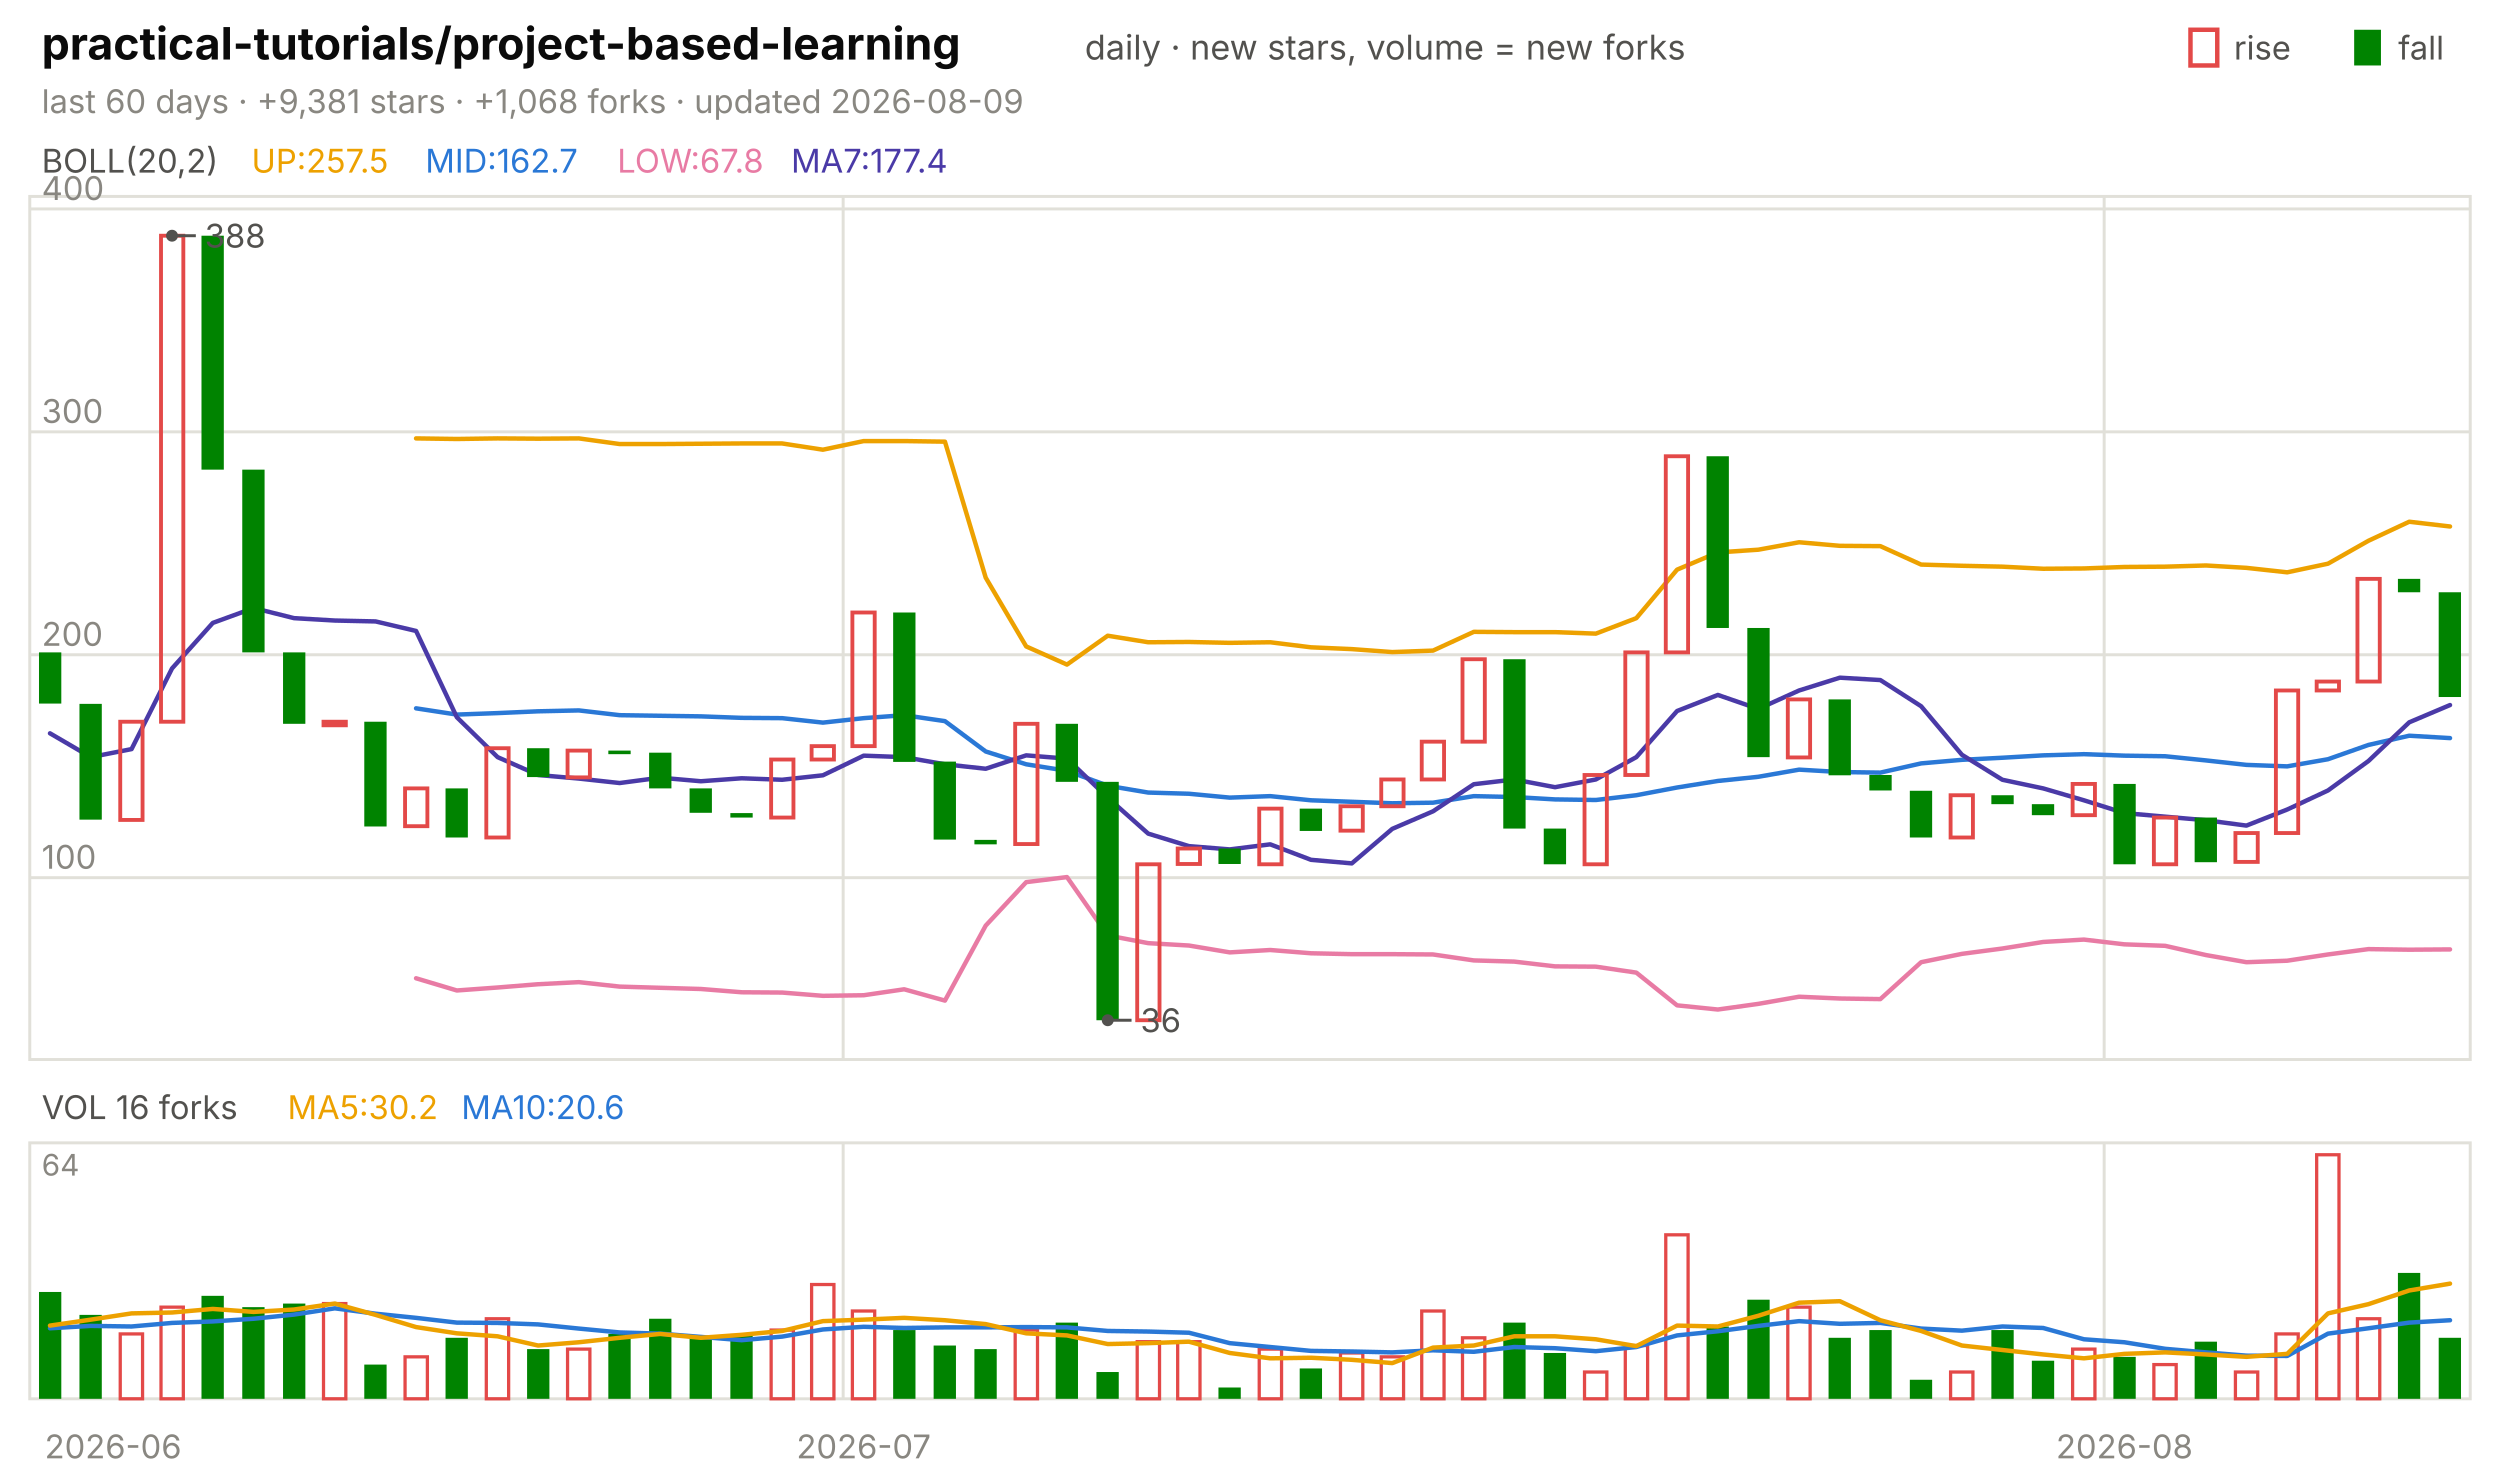
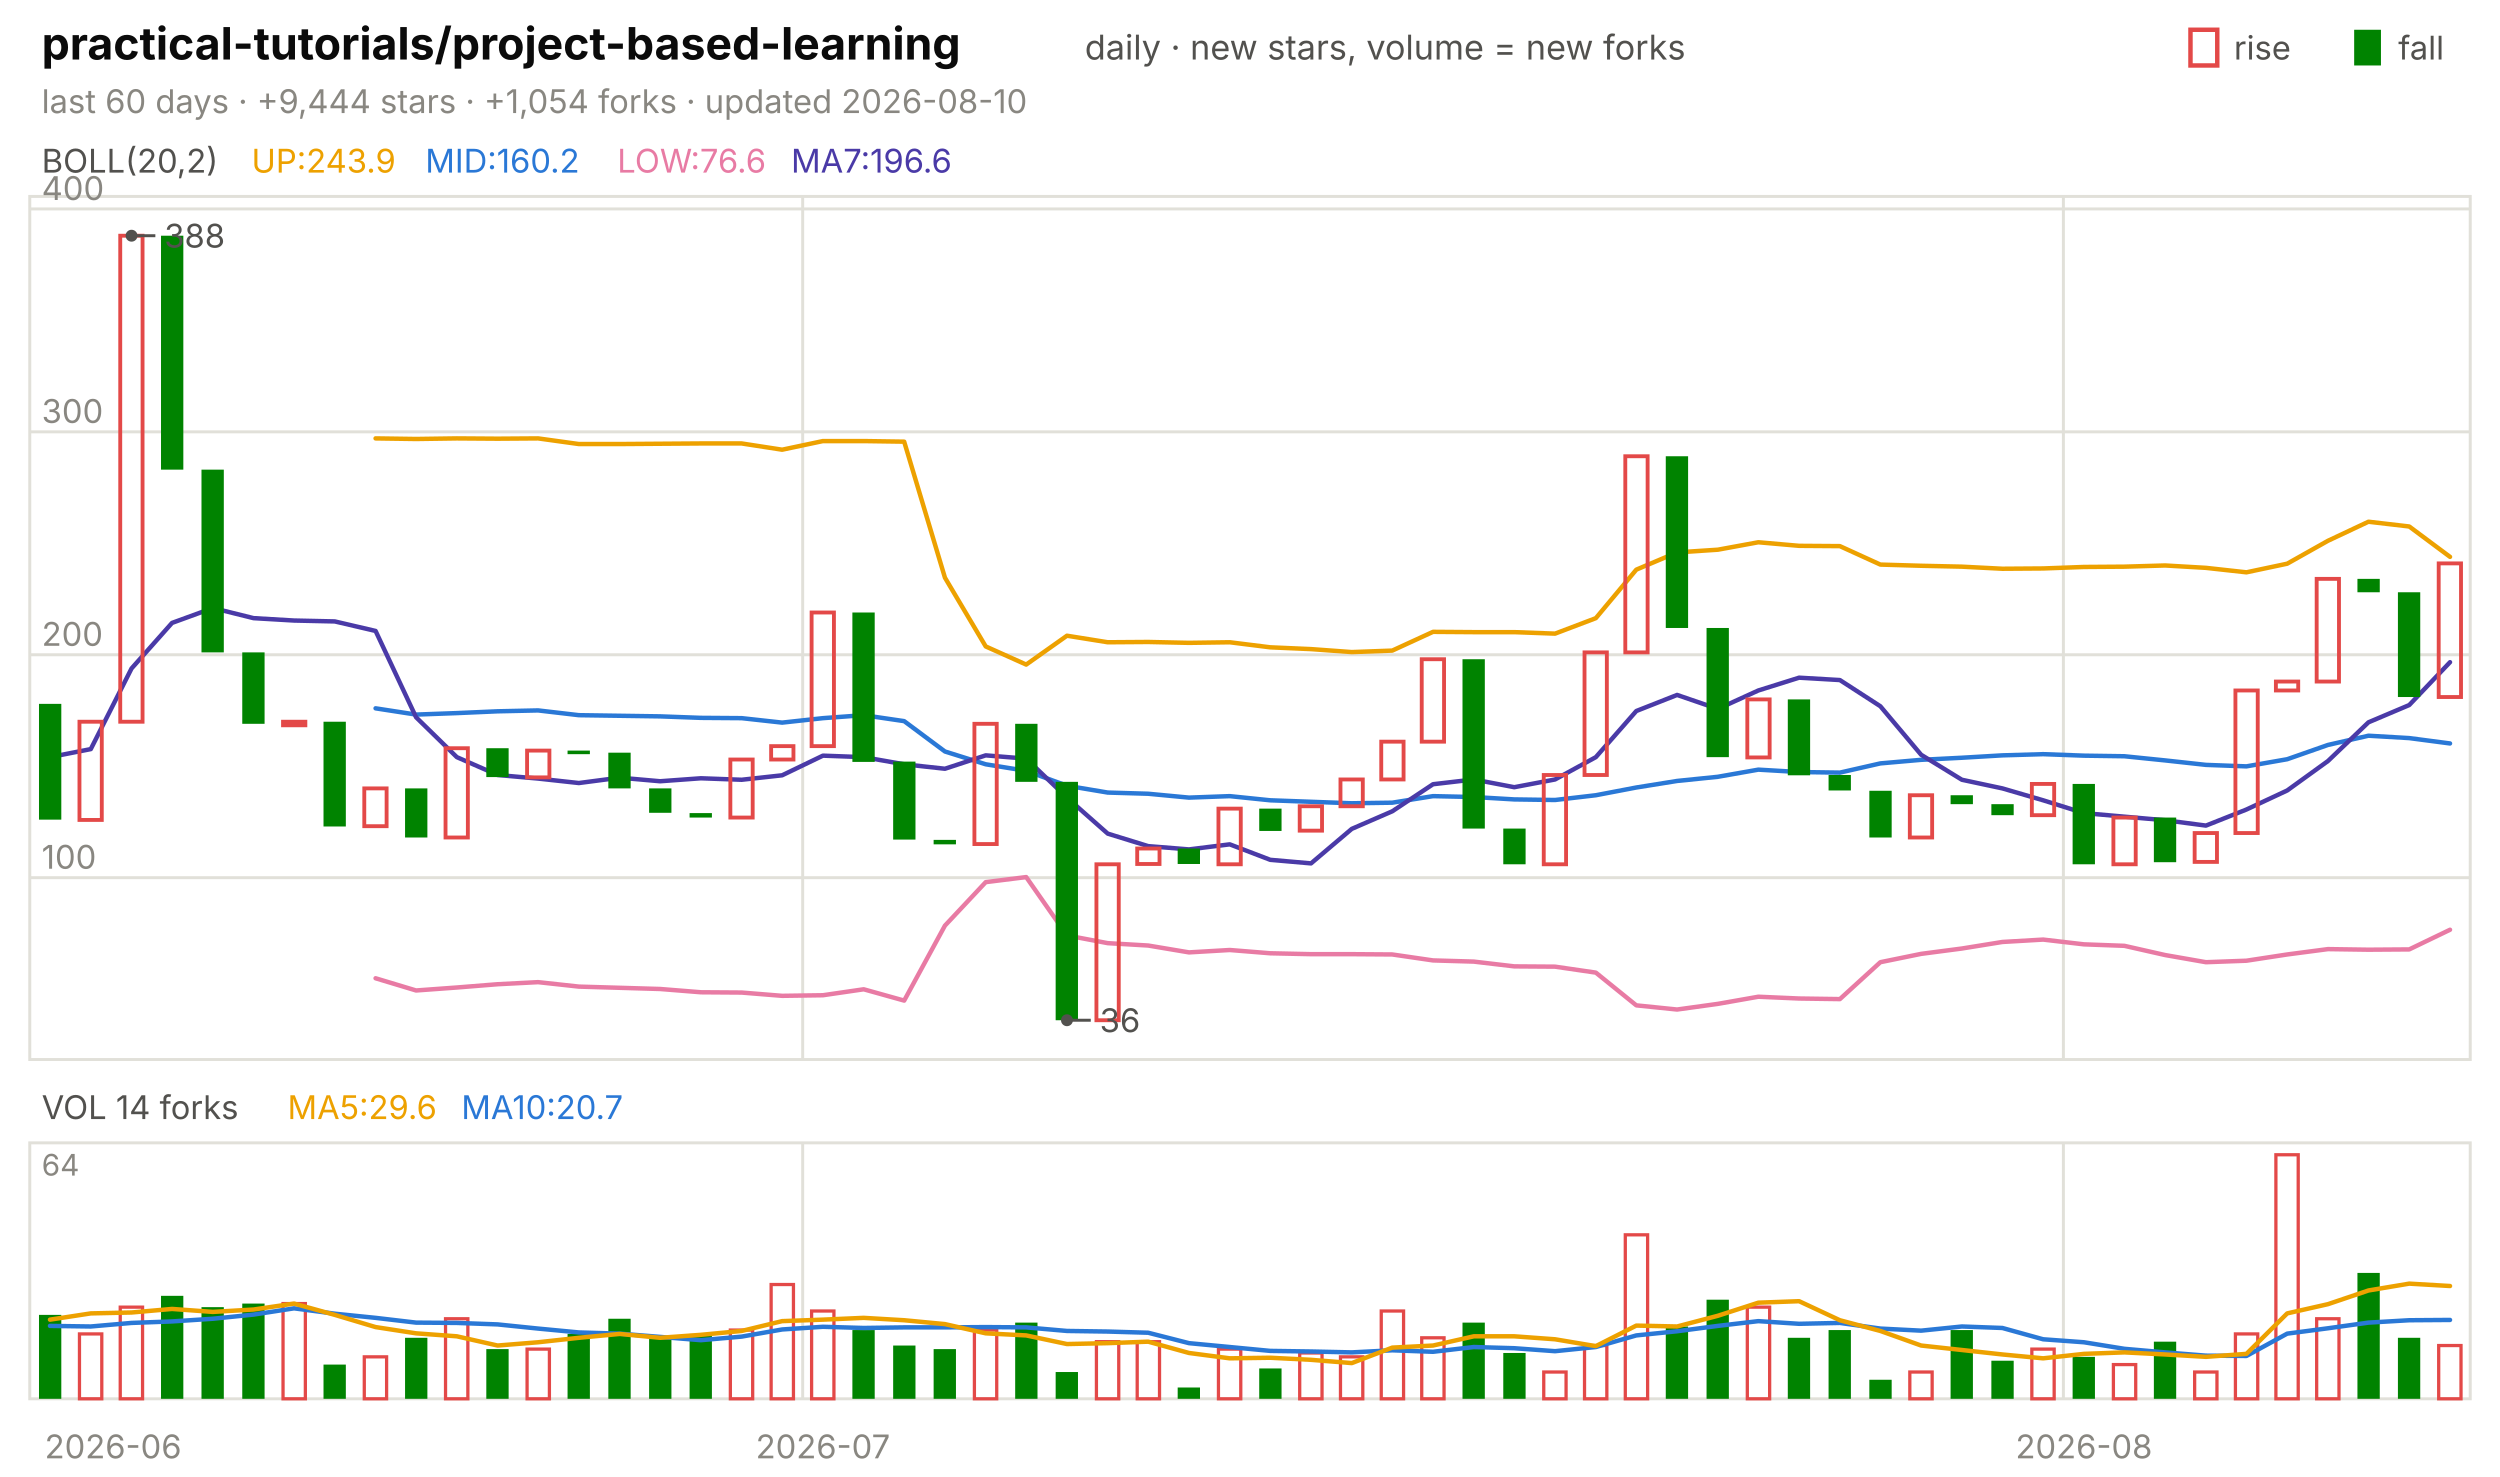
<svg xmlns="http://www.w3.org/2000/svg" viewBox="0 0 840 496" width="840" height="496" font-family="-apple-system,'Segoe UI',system-ui,sans-serif" role="img" aria-label="practical-tutorials/project-based-learning candlestick chart">
  <text x="14.0" y="20.0" font-size="15" fill="#0b0b0b" font-weight="650">practical-tutorials/project-based-learning</text>
  <text x="364.5" y="20.0" font-size="11.5" fill="#52514e">daily · new stars, volume = new forks</text>
  <text x="805.8" y="20.0" font-size="11.0" fill="#52514e">fall</text>
  <rect x="791" y="10" width="9" height="12" fill="#008300" />
  <text x="750.6" y="20.0" font-size="11.0" fill="#52514e">rise</text>
  <rect x="736" y="10" width="9" height="12" fill="none" stroke="#e34948" stroke-width="1.5" />
-   <text x="14.0" y="38.0" font-size="11.0" fill="#898781">last 60 days · +9,381 stars · +1,068 forks · updated 2026-08-09</text>
+   <text x="14.0" y="38.0" font-size="11.0" fill="#898781">last 60 days · +9,444 stars · +1,054 forks · updated 2026-08-10</text>
  <rect x="10" y="66" width="820" height="290" fill="none" stroke="#e1e0d9" />
  <rect x="10" y="384" width="820" height="86" fill="none" stroke="#e1e0d9" />
  <text x="38.0" y="490.0" font-size="11.0" fill="#898781" text-anchor="middle">2026-06</text>
-   <line x1="283.3" y1="66.0" x2="283.3" y2="356.0" stroke="#e1e0d9" stroke-width="1.0" />
-   <line x1="283.3" y1="384.0" x2="283.3" y2="470.0" stroke="#e1e0d9" stroke-width="1.0" />
-   <text x="290.2" y="490.0" font-size="11.0" fill="#898781" text-anchor="middle">2026-07</text>
-   <line x1="707.0" y1="66.0" x2="707.0" y2="356.0" stroke="#e1e0d9" stroke-width="1.0" />
-   <line x1="707.0" y1="384.0" x2="707.0" y2="470.0" stroke="#e1e0d9" stroke-width="1.0" />
-   <text x="713.8" y="490.0" font-size="11.0" fill="#898781" text-anchor="middle">2026-08</text>
+   <line x1="269.7" y1="66.0" x2="269.7" y2="356.0" stroke="#e1e0d9" stroke-width="1.0" />
+   <line x1="269.7" y1="384.0" x2="269.7" y2="470.0" stroke="#e1e0d9" stroke-width="1.0" />
+   <text x="276.5" y="490.0" font-size="11.0" fill="#898781" text-anchor="middle">2026-07</text>
+   <line x1="693.3" y1="66.0" x2="693.3" y2="356.0" stroke="#e1e0d9" stroke-width="1.0" />
+   <line x1="693.3" y1="384.0" x2="693.3" y2="470.0" stroke="#e1e0d9" stroke-width="1.0" />
+   <text x="700.2" y="490.0" font-size="11.0" fill="#898781" text-anchor="middle">2026-08</text>
  <text x="14.0" y="58.0" font-size="11.0" fill="#52514e">BOLL(20,2)</text>
-   <text x="84.5" y="58.0" font-size="11.0" fill="#eda100">UP:257.5</text>
-   <text x="142.9" y="58.0" font-size="11.0" fill="#2a78d6">MID:162.7</text>
-   <text x="207.4" y="58.0" font-size="11.0" fill="#e87ba4">LOW:67.8</text>
-   <text x="265.8" y="58.0" font-size="11.0" fill="#4a3aa7">MA7:177.4</text>
+   <text x="84.5" y="58.0" font-size="11.0" fill="#eda100">UP:243.9</text>
+   <text x="142.9" y="58.0" font-size="11.0" fill="#2a78d6">MID:160.2</text>
+   <text x="207.4" y="58.0" font-size="11.0" fill="#e87ba4">LOW:76.6</text>
+   <text x="265.8" y="58.0" font-size="11.0" fill="#4a3aa7">MA7:196.6</text>
  <line x1="10.0" y1="294.9" x2="830.0" y2="294.9" stroke="#e1e0d9" stroke-width="1.0" />
  <text x="14.0" y="291.9" font-size="11.0" fill="#898781">100</text>
  <line x1="10.0" y1="220.0" x2="830.0" y2="220.0" stroke="#e1e0d9" stroke-width="1.0" />
  <text x="14.0" y="217.0" font-size="11.0" fill="#898781">200</text>
  <line x1="10.0" y1="145.1" x2="830.0" y2="145.1" stroke="#e1e0d9" stroke-width="1.0" />
  <text x="14.0" y="142.1" font-size="11.0" fill="#898781">300</text>
  <line x1="10.0" y1="70.2" x2="830.0" y2="70.2" stroke="#e1e0d9" stroke-width="1.0" />
  <text x="14.0" y="67.2" font-size="11.0" fill="#898781">400</text>
-   <polyline points="139.8,147.3 153.5,147.5 167.2,147.3 180.8,147.4 194.5,147.3 208.2,149.2 221.8,149.2 235.5,149.1 249.2,149.0 262.8,149.0 276.5,151.1 290.2,148.2 303.8,148.2 317.5,148.4 331.2,194.1 344.8,217.2 358.5,223.3 372.2,213.6 385.8,215.8 399.5,215.7 413.2,216.0 426.8,215.8 440.5,217.5 454.2,218.1 467.8,219.1 481.5,218.6 495.2,212.3 508.8,212.4 522.5,212.4 536.2,212.9 549.8,207.7 563.5,191.4 577.2,185.6 590.8,184.7 604.5,182.2 618.2,183.4 631.8,183.5 645.5,189.7 659.2,190.1 672.8,190.4 686.5,191.1 700.2,191.0 713.8,190.5 727.5,190.4 741.2,190.0 754.8,190.8 768.5,192.3 782.2,189.4 795.8,181.7 809.5,175.3 823.2,176.9" fill="none" stroke="#eda100" stroke-width="1.5" stroke-linejoin="round" stroke-linecap="round" />
-   <polyline points="139.8,238.0 153.5,240.1 167.2,239.6 180.8,239.0 194.5,238.7 208.2,240.3 221.8,240.5 235.5,240.7 249.2,241.2 262.8,241.3 276.5,242.8 290.2,241.3 303.8,240.3 317.5,242.3 331.2,252.5 344.8,256.8 358.5,259.0 372.2,264.0 385.8,266.3 399.5,266.7 413.2,268.0 426.8,267.5 440.5,268.9 454.2,269.4 467.8,269.9 481.5,269.7 495.2,267.5 508.8,267.8 522.5,268.6 536.2,268.8 549.8,267.2 563.5,264.6 577.2,262.4 590.8,261.0 604.5,258.6 618.2,259.4 631.8,259.6 645.5,256.5 659.2,255.3 672.8,254.6 686.5,253.8 700.2,253.4 713.8,253.9 727.5,254.1 741.2,255.5 754.8,257.0 768.5,257.5 782.2,255.1 795.8,250.3 809.5,247.2 823.2,248.0" fill="none" stroke="#2a78d6" stroke-width="1.5" stroke-linejoin="round" stroke-linecap="round" />
-   <polyline points="139.8,328.7 153.5,332.8 167.2,331.8 180.8,330.7 194.5,330.0 208.2,331.5 221.8,331.9 235.5,332.3 249.2,333.4 262.8,333.5 276.5,334.6 290.2,334.4 303.8,332.4 317.5,336.2 331.2,311.0 344.8,296.4 358.5,294.7 372.2,314.3 385.8,316.9 399.5,317.7 413.2,320.0 426.8,319.2 440.5,320.3 454.2,320.6 467.8,320.6 481.5,320.7 495.2,322.7 508.8,323.1 522.5,324.7 536.2,324.8 549.8,326.8 563.5,337.8 577.2,339.2 590.8,337.3 604.5,334.9 618.2,335.5 631.8,335.7 645.5,323.3 659.2,320.5 672.8,318.7 686.5,316.5 700.2,315.7 713.8,317.3 727.5,317.8 741.2,320.9 754.8,323.3 768.5,322.8 782.2,320.7 795.8,318.9 809.5,319.1 823.2,319.0" fill="none" stroke="#e87ba4" stroke-width="1.5" stroke-linejoin="round" stroke-linecap="round" />
-   <polyline points="16.8,246.4 30.5,254.4 44.2,251.7 57.8,224.6 71.5,209.3 85.2,204.3 98.8,207.7 112.5,208.5 126.2,208.8 139.8,212.0 153.5,241.0 167.2,254.4 180.8,260.4 194.5,261.6 208.2,263.1 221.8,261.3 235.5,262.5 249.2,261.5 262.8,262.0 276.5,260.5 290.2,253.9 303.8,254.4 317.5,256.8 331.2,258.3 344.8,253.8 358.5,254.9 372.2,268.0 385.8,280.1 399.5,284.3 413.2,285.4 426.8,283.7 440.5,288.9 454.2,290.1 467.8,278.5 481.5,272.6 495.2,263.5 508.8,261.9 522.5,264.5 536.2,261.9 549.8,254.4 563.5,238.9 577.2,233.5 590.8,238.2 604.5,232.0 618.2,227.7 631.8,228.5 645.5,237.3 659.2,253.6 672.8,262.0 686.5,264.9 700.2,268.9 713.8,273.2 727.5,274.4 741.2,275.6 754.8,277.4 768.5,272.0 782.2,265.6 795.8,255.7 809.5,242.7 823.2,236.9" fill="none" stroke="#4a3aa7" stroke-width="1.5" stroke-linejoin="round" stroke-linecap="round" />
-   <rect x="13.1" y="219.2" width="7.5" height="17.2" fill="#008300" />
-   <rect x="26.7" y="236.5" width="7.5" height="38.9" fill="#008300" />
-   <rect x="40.4" y="242.5" width="7.5" height="33.0" fill="none" stroke="#e34948" stroke-width="1.3" />
-   <rect x="54.1" y="79.2" width="7.5" height="163.3" fill="none" stroke="#e34948" stroke-width="1.3" />
-   <rect x="67.7" y="79.2" width="7.5" height="78.6" fill="#008300" />
-   <rect x="81.4" y="157.8" width="7.5" height="61.4" fill="#008300" />
-   <rect x="95.1" y="219.2" width="7.5" height="24.0" fill="#008300" />
-   <rect x="108.7" y="242.5" width="7.5" height="1.2" fill="none" stroke="#e34948" stroke-width="1.3" />
-   <rect x="122.4" y="242.5" width="7.5" height="35.2" fill="#008300" />
-   <rect x="136.1" y="264.9" width="7.5" height="12.7" fill="none" stroke="#e34948" stroke-width="1.3" />
-   <rect x="149.7" y="264.9" width="7.5" height="16.5" fill="#008300" />
-   <rect x="163.4" y="251.4" width="7.5" height="30.0" fill="none" stroke="#e34948" stroke-width="1.3" />
-   <rect x="177.1" y="251.4" width="7.5" height="9.7" fill="#008300" />
-   <rect x="190.7" y="252.2" width="7.5" height="9.0" fill="none" stroke="#e34948" stroke-width="1.3" />
-   <rect x="204.4" y="252.2" width="7.5" height="1.2" fill="#008300" />
-   <rect x="218.1" y="252.9" width="7.5" height="12.0" fill="#008300" />
-   <rect x="231.7" y="264.9" width="7.5" height="8.2" fill="#008300" />
-   <rect x="245.4" y="273.2" width="7.5" height="1.5" fill="#008300" />
-   <rect x="259.1" y="255.2" width="7.5" height="19.5" fill="none" stroke="#e34948" stroke-width="1.3" />
-   <rect x="272.7" y="250.7" width="7.5" height="4.5" fill="none" stroke="#e34948" stroke-width="1.3" />
-   <rect x="286.4" y="205.8" width="7.5" height="44.9" fill="none" stroke="#e34948" stroke-width="1.3" />
-   <rect x="300.1" y="205.8" width="7.5" height="50.2" fill="#008300" />
-   <rect x="313.7" y="255.9" width="7.5" height="26.2" fill="#008300" />
-   <rect x="327.4" y="282.2" width="7.5" height="1.5" fill="#008300" />
-   <rect x="341.1" y="243.2" width="7.5" height="40.4" fill="none" stroke="#e34948" stroke-width="1.3" />
-   <rect x="354.7" y="243.2" width="7.5" height="19.5" fill="#008300" />
-   <rect x="368.4" y="262.7" width="7.5" height="80.1" fill="#008300" />
-   <rect x="382.1" y="290.4" width="7.5" height="52.4" fill="none" stroke="#e34948" stroke-width="1.3" />
-   <rect x="395.7" y="285.1" width="7.5" height="5.2" fill="none" stroke="#e34948" stroke-width="1.3" />
-   <rect x="409.4" y="285.1" width="7.5" height="5.2" fill="#008300" />
-   <rect x="423.1" y="271.7" width="7.5" height="18.7" fill="none" stroke="#e34948" stroke-width="1.3" />
-   <rect x="436.7" y="271.7" width="7.5" height="7.5" fill="#008300" />
-   <rect x="450.4" y="270.9" width="7.5" height="8.2" fill="none" stroke="#e34948" stroke-width="1.3" />
-   <rect x="464.1" y="261.9" width="7.5" height="9.0" fill="none" stroke="#e34948" stroke-width="1.3" />
-   <rect x="477.7" y="249.2" width="7.5" height="12.7" fill="none" stroke="#e34948" stroke-width="1.3" />
-   <rect x="491.4" y="221.5" width="7.5" height="27.7" fill="none" stroke="#e34948" stroke-width="1.3" />
-   <rect x="505.1" y="221.5" width="7.5" height="56.9" fill="#008300" />
-   <rect x="518.7" y="278.4" width="7.5" height="12.0" fill="#008300" />
-   <rect x="532.4" y="260.4" width="7.5" height="30.0" fill="none" stroke="#e34948" stroke-width="1.3" />
-   <rect x="546.1" y="219.2" width="7.5" height="41.2" fill="none" stroke="#e34948" stroke-width="1.3" />
-   <rect x="559.7" y="153.3" width="7.5" height="65.9" fill="none" stroke="#e34948" stroke-width="1.3" />
-   <rect x="573.4" y="153.3" width="7.5" height="57.7" fill="#008300" />
-   <rect x="587.1" y="211.0" width="7.5" height="43.4" fill="#008300" />
-   <rect x="600.7" y="235.0" width="7.5" height="19.5" fill="none" stroke="#e34948" stroke-width="1.3" />
-   <rect x="614.4" y="235.0" width="7.5" height="25.5" fill="#008300" />
-   <rect x="628.1" y="260.4" width="7.5" height="5.2" fill="#008300" />
-   <rect x="641.7" y="265.7" width="7.5" height="15.7" fill="#008300" />
-   <rect x="655.4" y="267.2" width="7.5" height="14.2" fill="none" stroke="#e34948" stroke-width="1.3" />
-   <rect x="669.1" y="267.2" width="7.5" height="3.0" fill="#008300" />
-   <rect x="682.7" y="270.2" width="7.5" height="3.7" fill="#008300" />
-   <rect x="696.4" y="263.4" width="7.5" height="10.5" fill="none" stroke="#e34948" stroke-width="1.3" />
-   <rect x="710.1" y="263.4" width="7.5" height="27.0" fill="#008300" />
-   <rect x="723.7" y="274.7" width="7.5" height="15.7" fill="none" stroke="#e34948" stroke-width="1.3" />
-   <rect x="737.4" y="274.7" width="7.5" height="15.0" fill="#008300" />
-   <rect x="751.1" y="279.9" width="7.5" height="9.7" fill="none" stroke="#e34948" stroke-width="1.3" />
-   <rect x="764.7" y="232.0" width="7.5" height="47.9" fill="none" stroke="#e34948" stroke-width="1.3" />
-   <rect x="778.4" y="229.0" width="7.5" height="3.0" fill="none" stroke="#e34948" stroke-width="1.3" />
-   <rect x="792.1" y="194.5" width="7.5" height="34.5" fill="none" stroke="#e34948" stroke-width="1.3" />
-   <rect x="805.7" y="194.5" width="7.5" height="4.5" fill="#008300" />
-   <rect x="819.4" y="199.0" width="7.5" height="35.2" fill="#008300" />
-   <circle cx="57.8" cy="79.2" r="2" fill="#52514e" />
-   <line x1="57.8" y1="79.2" x2="65.8" y2="79.2" stroke="#52514e" stroke-width="1.0" />
-   <text x="68.8" y="83.2" font-size="11.0" fill="#52514e">388</text>
-   <circle cx="372.2" cy="342.8" r="2" fill="#52514e" />
-   <line x1="372.2" y1="342.8" x2="380.2" y2="342.8" stroke="#52514e" stroke-width="1.0" />
-   <text x="383.2" y="346.8" font-size="11.0" fill="#52514e">36</text>
-   <text x="14.0" y="376.0" font-size="11.0" fill="#52514e">VOL 16 forks</text>
-   <text x="96.6" y="376.0" font-size="11.0" fill="#eda100">MA5:30.2</text>
-   <text x="155.0" y="376.0" font-size="11.0" fill="#2a78d6">MA10:20.6</text>
+   <polyline points="126.2,147.3 139.8,147.5 153.5,147.3 167.2,147.4 180.8,147.3 194.5,149.2 208.2,149.2 221.8,149.1 235.5,149.0 249.2,149.0 262.8,151.1 276.5,148.2 290.2,148.2 303.8,148.4 317.5,194.1 331.2,217.2 344.8,223.3 358.5,213.6 372.2,215.8 385.8,215.7 399.5,216.0 413.2,215.8 426.8,217.5 440.5,218.1 454.2,219.1 467.8,218.6 481.5,212.3 495.2,212.4 508.8,212.4 522.5,212.9 536.2,207.7 549.8,191.4 563.5,185.6 577.2,184.7 590.8,182.2 604.5,183.4 618.2,183.5 631.8,189.7 645.5,190.1 659.2,190.4 672.8,191.1 686.5,191.0 700.2,190.5 713.8,190.4 727.5,190.0 741.2,190.8 754.8,192.3 768.5,189.4 782.2,181.7 795.8,175.3 809.5,176.9 823.2,187.1" fill="none" stroke="#eda100" stroke-width="1.5" stroke-linejoin="round" stroke-linecap="round" />
+   <polyline points="126.2,238.0 139.8,240.1 153.5,239.6 167.2,239.0 180.8,238.7 194.5,240.3 208.2,240.5 221.8,240.7 235.5,241.2 249.2,241.3 262.8,242.8 276.5,241.3 290.2,240.3 303.8,242.3 317.5,252.5 331.2,256.8 344.8,259.0 358.5,264.0 372.2,266.3 385.8,266.7 399.5,268.0 413.2,267.5 426.8,268.9 440.5,269.4 454.2,269.9 467.8,269.7 481.5,267.5 495.2,267.8 508.8,268.6 522.5,268.8 536.2,267.2 549.8,264.6 563.5,262.4 577.2,261.0 590.8,258.6 604.5,259.4 618.2,259.6 631.8,256.5 645.5,255.3 659.2,254.6 672.8,253.8 686.5,253.4 700.2,253.9 713.8,254.1 727.5,255.5 741.2,257.0 754.8,257.5 768.5,255.1 782.2,250.3 795.8,247.2 809.5,248.0 823.2,249.8" fill="none" stroke="#2a78d6" stroke-width="1.5" stroke-linejoin="round" stroke-linecap="round" />
+   <polyline points="126.2,328.7 139.8,332.8 153.5,331.8 167.2,330.7 180.8,330.0 194.5,331.5 208.2,331.9 221.8,332.3 235.5,333.4 249.2,333.5 262.8,334.6 276.5,334.4 290.2,332.4 303.8,336.2 317.5,311.0 331.2,296.4 344.8,294.7 358.5,314.3 372.2,316.9 385.8,317.7 399.5,320.0 413.2,319.2 426.8,320.3 440.5,320.6 454.2,320.6 467.8,320.7 481.5,322.7 495.2,323.1 508.8,324.7 522.5,324.8 536.2,326.8 549.8,337.8 563.5,339.2 577.2,337.3 590.8,334.9 604.5,335.5 618.2,335.7 631.8,323.3 645.5,320.5 659.2,318.7 672.8,316.5 686.5,315.7 700.2,317.3 713.8,317.8 727.5,320.9 741.2,323.3 754.8,322.8 768.5,320.7 782.2,318.9 795.8,319.1 809.5,319.0 823.2,312.4" fill="none" stroke="#e87ba4" stroke-width="1.5" stroke-linejoin="round" stroke-linecap="round" />
+   <polyline points="16.8,254.4 30.5,251.7 44.2,224.6 57.8,209.3 71.5,204.3 85.2,207.7 98.8,208.5 112.5,208.8 126.2,212.0 139.8,241.0 153.5,254.4 167.2,260.4 180.8,261.6 194.5,263.1 208.2,261.3 221.8,262.5 235.5,261.5 249.2,262.0 262.8,260.5 276.5,253.9 290.2,254.4 303.8,256.8 317.5,258.3 331.2,253.8 344.8,254.9 358.5,268.0 372.2,280.1 385.8,284.3 399.5,285.4 413.2,283.7 426.8,288.9 440.5,290.1 454.2,278.5 467.8,272.6 481.5,263.5 495.2,261.9 508.8,264.5 522.5,261.9 536.2,254.4 549.8,238.9 563.5,233.5 577.2,238.2 590.8,232.0 604.5,227.7 618.2,228.5 631.8,237.3 645.5,253.6 659.2,262.0 672.8,264.9 686.5,268.9 700.2,273.2 713.8,274.4 727.5,275.6 741.2,277.4 754.8,272.0 768.5,265.6 782.2,255.7 795.8,242.7 809.5,236.9 823.2,222.5" fill="none" stroke="#4a3aa7" stroke-width="1.5" stroke-linejoin="round" stroke-linecap="round" />
+   <rect x="13.1" y="236.5" width="7.5" height="38.9" fill="#008300" />
+   <rect x="26.7" y="242.5" width="7.5" height="33.0" fill="none" stroke="#e34948" stroke-width="1.3" />
+   <rect x="40.4" y="79.2" width="7.5" height="163.3" fill="none" stroke="#e34948" stroke-width="1.3" />
+   <rect x="54.1" y="79.2" width="7.5" height="78.6" fill="#008300" />
+   <rect x="67.7" y="157.8" width="7.5" height="61.4" fill="#008300" />
+   <rect x="81.4" y="219.2" width="7.5" height="24.0" fill="#008300" />
+   <rect x="95.1" y="242.5" width="7.5" height="1.2" fill="none" stroke="#e34948" stroke-width="1.3" />
+   <rect x="108.7" y="242.5" width="7.5" height="35.2" fill="#008300" />
+   <rect x="122.4" y="264.9" width="7.5" height="12.7" fill="none" stroke="#e34948" stroke-width="1.3" />
+   <rect x="136.1" y="264.9" width="7.5" height="16.5" fill="#008300" />
+   <rect x="149.7" y="251.4" width="7.5" height="30.0" fill="none" stroke="#e34948" stroke-width="1.3" />
+   <rect x="163.4" y="251.4" width="7.5" height="9.7" fill="#008300" />
+   <rect x="177.1" y="252.2" width="7.5" height="9.0" fill="none" stroke="#e34948" stroke-width="1.3" />
+   <rect x="190.7" y="252.2" width="7.5" height="1.2" fill="#008300" />
+   <rect x="204.4" y="252.9" width="7.5" height="12.0" fill="#008300" />
+   <rect x="218.1" y="264.9" width="7.5" height="8.2" fill="#008300" />
+   <rect x="231.7" y="273.2" width="7.5" height="1.5" fill="#008300" />
+   <rect x="245.4" y="255.2" width="7.5" height="19.5" fill="none" stroke="#e34948" stroke-width="1.3" />
+   <rect x="259.1" y="250.7" width="7.5" height="4.5" fill="none" stroke="#e34948" stroke-width="1.3" />
+   <rect x="272.7" y="205.8" width="7.5" height="44.9" fill="none" stroke="#e34948" stroke-width="1.3" />
+   <rect x="286.4" y="205.8" width="7.5" height="50.2" fill="#008300" />
+   <rect x="300.1" y="255.9" width="7.5" height="26.2" fill="#008300" />
+   <rect x="313.7" y="282.2" width="7.5" height="1.5" fill="#008300" />
+   <rect x="327.4" y="243.2" width="7.5" height="40.4" fill="none" stroke="#e34948" stroke-width="1.3" />
+   <rect x="341.1" y="243.2" width="7.5" height="19.5" fill="#008300" />
+   <rect x="354.7" y="262.7" width="7.5" height="80.1" fill="#008300" />
+   <rect x="368.4" y="290.4" width="7.5" height="52.4" fill="none" stroke="#e34948" stroke-width="1.3" />
+   <rect x="382.1" y="285.1" width="7.5" height="5.2" fill="none" stroke="#e34948" stroke-width="1.3" />
+   <rect x="395.7" y="285.1" width="7.5" height="5.2" fill="#008300" />
+   <rect x="409.4" y="271.7" width="7.5" height="18.7" fill="none" stroke="#e34948" stroke-width="1.3" />
+   <rect x="423.1" y="271.7" width="7.5" height="7.5" fill="#008300" />
+   <rect x="436.7" y="270.9" width="7.5" height="8.2" fill="none" stroke="#e34948" stroke-width="1.3" />
+   <rect x="450.4" y="261.9" width="7.5" height="9.0" fill="none" stroke="#e34948" stroke-width="1.3" />
+   <rect x="464.1" y="249.2" width="7.5" height="12.7" fill="none" stroke="#e34948" stroke-width="1.3" />
+   <rect x="477.7" y="221.5" width="7.5" height="27.7" fill="none" stroke="#e34948" stroke-width="1.3" />
+   <rect x="491.4" y="221.5" width="7.5" height="56.9" fill="#008300" />
+   <rect x="505.1" y="278.4" width="7.5" height="12.0" fill="#008300" />
+   <rect x="518.7" y="260.4" width="7.5" height="30.0" fill="none" stroke="#e34948" stroke-width="1.3" />
+   <rect x="532.4" y="219.2" width="7.5" height="41.2" fill="none" stroke="#e34948" stroke-width="1.3" />
+   <rect x="546.1" y="153.3" width="7.5" height="65.9" fill="none" stroke="#e34948" stroke-width="1.3" />
+   <rect x="559.7" y="153.3" width="7.5" height="57.7" fill="#008300" />
+   <rect x="573.4" y="211.0" width="7.5" height="43.4" fill="#008300" />
+   <rect x="587.1" y="235.0" width="7.5" height="19.5" fill="none" stroke="#e34948" stroke-width="1.3" />
+   <rect x="600.7" y="235.0" width="7.5" height="25.5" fill="#008300" />
+   <rect x="614.4" y="260.4" width="7.5" height="5.2" fill="#008300" />
+   <rect x="628.1" y="265.7" width="7.5" height="15.7" fill="#008300" />
+   <rect x="641.7" y="267.2" width="7.5" height="14.2" fill="none" stroke="#e34948" stroke-width="1.3" />
+   <rect x="655.4" y="267.2" width="7.5" height="3.0" fill="#008300" />
+   <rect x="669.1" y="270.2" width="7.5" height="3.7" fill="#008300" />
+   <rect x="682.7" y="263.4" width="7.5" height="10.5" fill="none" stroke="#e34948" stroke-width="1.3" />
+   <rect x="696.4" y="263.4" width="7.5" height="27.0" fill="#008300" />
+   <rect x="710.1" y="274.7" width="7.5" height="15.7" fill="none" stroke="#e34948" stroke-width="1.3" />
+   <rect x="723.7" y="274.7" width="7.5" height="15.0" fill="#008300" />
+   <rect x="737.4" y="279.9" width="7.5" height="9.7" fill="none" stroke="#e34948" stroke-width="1.3" />
+   <rect x="751.1" y="232.0" width="7.5" height="47.9" fill="none" stroke="#e34948" stroke-width="1.3" />
+   <rect x="764.7" y="229.0" width="7.5" height="3.0" fill="none" stroke="#e34948" stroke-width="1.3" />
+   <rect x="778.4" y="194.5" width="7.5" height="34.5" fill="none" stroke="#e34948" stroke-width="1.3" />
+   <rect x="792.1" y="194.5" width="7.5" height="4.5" fill="#008300" />
+   <rect x="805.7" y="199.0" width="7.5" height="35.2" fill="#008300" />
+   <rect x="819.4" y="189.3" width="7.5" height="44.9" fill="none" stroke="#e34948" stroke-width="1.3" />
+   <circle cx="44.2" cy="79.2" r="2" fill="#52514e" />
+   <line x1="44.2" y1="79.2" x2="52.2" y2="79.2" stroke="#52514e" stroke-width="1.0" />
+   <text x="55.2" y="83.2" font-size="11.0" fill="#52514e">388</text>
+   <circle cx="358.5" cy="342.8" r="2" fill="#52514e" />
+   <line x1="358.5" y1="342.8" x2="366.5" y2="342.8" stroke="#52514e" stroke-width="1.0" />
+   <text x="369.5" y="346.8" font-size="11.0" fill="#52514e">36</text>
+   <text x="14.0" y="376.0" font-size="11.0" fill="#52514e">VOL 14 forks</text>
+   <text x="96.6" y="376.0" font-size="11.0" fill="#eda100">MA5:29.6</text>
+   <text x="155.0" y="376.0" font-size="11.0" fill="#2a78d6">MA10:20.7</text>
  <text x="14.0" y="395.0" font-size="10" fill="#898781">64</text>
-   <rect x="13.1" y="434.1" width="7.5" height="35.9" fill="#008300" />
-   <rect x="26.7" y="441.8" width="7.5" height="28.2" fill="#008300" />
-   <rect x="40.4" y="448.2" width="7.5" height="21.8" fill="none" stroke="#e34948" stroke-width="1.1" />
-   <rect x="54.1" y="439.2" width="7.5" height="30.8" fill="none" stroke="#e34948" stroke-width="1.1" />
-   <rect x="67.7" y="435.4" width="7.5" height="34.6" fill="#008300" />
-   <rect x="81.4" y="439.2" width="7.5" height="30.8" fill="#008300" />
-   <rect x="95.1" y="438.0" width="7.5" height="32.0" fill="#008300" />
-   <rect x="108.7" y="438.0" width="7.5" height="32.0" fill="none" stroke="#e34948" stroke-width="1.1" />
-   <rect x="122.4" y="458.5" width="7.5" height="11.5" fill="#008300" />
-   <rect x="136.1" y="455.9" width="7.5" height="14.1" fill="none" stroke="#e34948" stroke-width="1.1" />
-   <rect x="149.7" y="449.5" width="7.5" height="20.5" fill="#008300" />
-   <rect x="163.4" y="443.1" width="7.5" height="26.9" fill="none" stroke="#e34948" stroke-width="1.1" />
-   <rect x="177.1" y="453.3" width="7.5" height="16.7" fill="#008300" />
-   <rect x="190.7" y="453.3" width="7.5" height="16.7" fill="none" stroke="#e34948" stroke-width="1.1" />
-   <rect x="204.4" y="448.2" width="7.5" height="21.8" fill="#008300" />
-   <rect x="218.1" y="443.1" width="7.5" height="26.9" fill="#008300" />
-   <rect x="231.7" y="449.5" width="7.5" height="20.5" fill="#008300" />
-   <rect x="245.4" y="448.2" width="7.5" height="21.8" fill="#008300" />
-   <rect x="259.1" y="446.9" width="7.5" height="23.1" fill="none" stroke="#e34948" stroke-width="1.1" />
-   <rect x="272.7" y="431.6" width="7.5" height="38.4" fill="none" stroke="#e34948" stroke-width="1.1" />
-   <rect x="286.4" y="440.5" width="7.5" height="29.5" fill="none" stroke="#e34948" stroke-width="1.1" />
-   <rect x="300.1" y="446.9" width="7.5" height="23.1" fill="#008300" />
-   <rect x="313.7" y="452.1" width="7.5" height="17.9" fill="#008300" />
-   <rect x="327.4" y="453.3" width="7.5" height="16.7" fill="#008300" />
-   <rect x="341.1" y="446.9" width="7.5" height="23.1" fill="none" stroke="#e34948" stroke-width="1.1" />
-   <rect x="354.7" y="444.4" width="7.5" height="25.6" fill="#008300" />
-   <rect x="368.4" y="461.0" width="7.5" height="9.0" fill="#008300" />
+   <rect x="13.1" y="441.8" width="7.5" height="28.2" fill="#008300" />
+   <rect x="26.7" y="448.2" width="7.5" height="21.8" fill="none" stroke="#e34948" stroke-width="1.1" />
+   <rect x="40.4" y="439.2" width="7.5" height="30.8" fill="none" stroke="#e34948" stroke-width="1.1" />
+   <rect x="54.1" y="435.4" width="7.5" height="34.6" fill="#008300" />
+   <rect x="67.7" y="439.2" width="7.5" height="30.8" fill="#008300" />
+   <rect x="81.4" y="438.0" width="7.5" height="32.0" fill="#008300" />
+   <rect x="95.1" y="438.0" width="7.5" height="32.0" fill="none" stroke="#e34948" stroke-width="1.1" />
+   <rect x="108.7" y="458.5" width="7.5" height="11.5" fill="#008300" />
+   <rect x="122.4" y="455.9" width="7.5" height="14.1" fill="none" stroke="#e34948" stroke-width="1.1" />
+   <rect x="136.1" y="449.5" width="7.5" height="20.5" fill="#008300" />
+   <rect x="149.7" y="443.1" width="7.5" height="26.9" fill="none" stroke="#e34948" stroke-width="1.1" />
+   <rect x="163.4" y="453.3" width="7.5" height="16.7" fill="#008300" />
+   <rect x="177.1" y="453.3" width="7.5" height="16.7" fill="none" stroke="#e34948" stroke-width="1.1" />
+   <rect x="190.7" y="448.2" width="7.5" height="21.8" fill="#008300" />
+   <rect x="204.4" y="443.1" width="7.5" height="26.9" fill="#008300" />
+   <rect x="218.1" y="449.5" width="7.5" height="20.5" fill="#008300" />
+   <rect x="231.7" y="448.2" width="7.5" height="21.8" fill="#008300" />
+   <rect x="245.4" y="446.9" width="7.5" height="23.1" fill="none" stroke="#e34948" stroke-width="1.1" />
+   <rect x="259.1" y="431.6" width="7.5" height="38.4" fill="none" stroke="#e34948" stroke-width="1.1" />
+   <rect x="272.7" y="440.5" width="7.5" height="29.5" fill="none" stroke="#e34948" stroke-width="1.1" />
+   <rect x="286.4" y="446.9" width="7.5" height="23.1" fill="#008300" />
+   <rect x="300.1" y="452.1" width="7.5" height="17.9" fill="#008300" />
+   <rect x="313.7" y="453.3" width="7.5" height="16.7" fill="#008300" />
+   <rect x="327.4" y="446.9" width="7.5" height="23.1" fill="none" stroke="#e34948" stroke-width="1.1" />
+   <rect x="341.1" y="444.4" width="7.5" height="25.6" fill="#008300" />
+   <rect x="354.7" y="461.0" width="7.5" height="9.0" fill="#008300" />
+   <rect x="368.4" y="450.8" width="7.5" height="19.2" fill="none" stroke="#e34948" stroke-width="1.1" />
  <rect x="382.1" y="450.8" width="7.5" height="19.2" fill="none" stroke="#e34948" stroke-width="1.1" />
-   <rect x="395.7" y="450.8" width="7.5" height="19.2" fill="none" stroke="#e34948" stroke-width="1.1" />
-   <rect x="409.4" y="466.2" width="7.5" height="3.8" fill="#008300" />
-   <rect x="423.1" y="453.3" width="7.5" height="16.7" fill="none" stroke="#e34948" stroke-width="1.1" />
-   <rect x="436.7" y="459.8" width="7.5" height="10.2" fill="#008300" />
-   <rect x="450.4" y="454.6" width="7.5" height="15.4" fill="none" stroke="#e34948" stroke-width="1.1" />
-   <rect x="464.1" y="455.9" width="7.5" height="14.1" fill="none" stroke="#e34948" stroke-width="1.1" />
-   <rect x="477.7" y="440.5" width="7.5" height="29.5" fill="none" stroke="#e34948" stroke-width="1.1" />
-   <rect x="491.4" y="449.5" width="7.5" height="20.5" fill="none" stroke="#e34948" stroke-width="1.1" />
-   <rect x="505.1" y="444.4" width="7.5" height="25.6" fill="#008300" />
-   <rect x="518.7" y="454.6" width="7.5" height="15.4" fill="#008300" />
-   <rect x="532.4" y="461.0" width="7.5" height="9.0" fill="none" stroke="#e34948" stroke-width="1.1" />
-   <rect x="546.1" y="452.1" width="7.5" height="17.9" fill="none" stroke="#e34948" stroke-width="1.1" />
-   <rect x="559.7" y="414.9" width="7.5" height="55.1" fill="none" stroke="#e34948" stroke-width="1.1" />
-   <rect x="573.4" y="445.7" width="7.5" height="24.3" fill="#008300" />
-   <rect x="587.1" y="436.7" width="7.5" height="33.3" fill="#008300" />
-   <rect x="600.7" y="439.2" width="7.5" height="30.8" fill="none" stroke="#e34948" stroke-width="1.1" />
-   <rect x="614.4" y="449.5" width="7.5" height="20.5" fill="#008300" />
-   <rect x="628.1" y="446.9" width="7.5" height="23.1" fill="#008300" />
-   <rect x="641.7" y="463.6" width="7.5" height="6.4" fill="#008300" />
-   <rect x="655.4" y="461.0" width="7.5" height="9.0" fill="none" stroke="#e34948" stroke-width="1.1" />
-   <rect x="669.1" y="446.9" width="7.5" height="23.1" fill="#008300" />
-   <rect x="682.7" y="457.2" width="7.5" height="12.8" fill="#008300" />
-   <rect x="696.4" y="453.3" width="7.5" height="16.7" fill="none" stroke="#e34948" stroke-width="1.1" />
-   <rect x="710.1" y="455.9" width="7.5" height="14.1" fill="#008300" />
-   <rect x="723.7" y="458.5" width="7.5" height="11.5" fill="none" stroke="#e34948" stroke-width="1.1" />
-   <rect x="737.4" y="450.8" width="7.5" height="19.2" fill="#008300" />
-   <rect x="751.1" y="461.0" width="7.5" height="9.0" fill="none" stroke="#e34948" stroke-width="1.1" />
-   <rect x="764.7" y="448.2" width="7.5" height="21.8" fill="none" stroke="#e34948" stroke-width="1.1" />
-   <rect x="778.4" y="388.0" width="7.5" height="82.0" fill="none" stroke="#e34948" stroke-width="1.1" />
-   <rect x="792.1" y="443.1" width="7.5" height="26.9" fill="none" stroke="#e34948" stroke-width="1.1" />
-   <rect x="805.7" y="427.7" width="7.5" height="42.3" fill="#008300" />
-   <rect x="819.4" y="449.5" width="7.5" height="20.5" fill="#008300" />
-   <polyline points="16.8,446.3 30.5,445.5 44.2,445.7 57.8,444.5 71.5,444.0 85.2,443.1 98.8,441.7 112.5,439.6 126.2,441.4 139.8,442.8 153.5,444.4 167.2,444.5 180.8,445.0 194.5,446.4 208.2,447.7 221.8,448.1 235.5,449.2 249.2,450.3 262.8,449.1 276.5,446.7 290.2,445.8 303.8,446.2 317.5,446.0 331.2,446.0 344.8,445.9 358.5,446.0 372.2,447.2 385.8,447.4 399.5,447.8 413.2,451.3 426.8,452.6 440.5,453.9 454.2,454.1 467.8,454.4 481.5,453.7 495.2,454.2 508.8,452.6 522.5,453.0 536.2,454.0 549.8,452.6 563.5,448.7 577.2,447.3 590.8,445.5 604.5,443.9 618.2,444.8 631.8,444.5 645.5,446.4 659.2,447.1 672.8,445.7 686.5,446.2 700.2,450.0 713.8,451.0 727.5,453.2 741.2,454.4 754.8,455.5 768.5,455.6 782.2,448.1 795.8,446.3 809.5,444.4 823.2,443.6" fill="none" stroke="#2a78d6" stroke-width="1.5" stroke-linejoin="round" stroke-linecap="round" />
-   <polyline points="16.8,445.4 30.5,443.4 44.2,441.3 57.8,441.0 71.5,439.8 85.2,440.8 98.8,440.0 112.5,438.0 126.2,441.8 139.8,445.9 153.5,448.0 167.2,449.0 180.8,452.1 194.5,451.0 208.2,449.5 221.8,448.2 235.5,449.5 249.2,448.5 262.8,447.2 276.5,443.9 290.2,443.4 303.8,442.8 317.5,443.6 331.2,444.9 344.8,448.0 358.5,448.7 372.2,451.6 385.8,451.3 399.5,450.8 413.2,454.6 426.8,456.4 440.5,456.2 454.2,456.9 467.8,458.0 481.5,452.8 495.2,452.1 508.8,449.0 522.5,449.0 536.2,450.0 549.8,452.3 563.5,445.4 577.2,445.7 590.8,442.1 604.5,437.7 618.2,437.2 631.8,443.6 645.5,447.2 659.2,452.1 672.8,453.6 686.5,455.1 700.2,456.4 713.8,454.9 727.5,454.4 741.2,455.1 754.8,455.9 768.5,454.9 782.2,441.3 795.8,438.2 809.5,433.6 823.2,431.3" fill="none" stroke="#eda100" stroke-width="1.5" stroke-linejoin="round" stroke-linecap="round" />
+   <rect x="395.7" y="466.2" width="7.5" height="3.8" fill="#008300" />
+   <rect x="409.4" y="453.3" width="7.5" height="16.7" fill="none" stroke="#e34948" stroke-width="1.1" />
+   <rect x="423.1" y="459.8" width="7.5" height="10.2" fill="#008300" />
+   <rect x="436.7" y="454.6" width="7.5" height="15.4" fill="none" stroke="#e34948" stroke-width="1.1" />
+   <rect x="450.4" y="455.9" width="7.5" height="14.1" fill="none" stroke="#e34948" stroke-width="1.1" />
+   <rect x="464.1" y="440.5" width="7.5" height="29.5" fill="none" stroke="#e34948" stroke-width="1.1" />
+   <rect x="477.7" y="449.5" width="7.5" height="20.5" fill="none" stroke="#e34948" stroke-width="1.1" />
+   <rect x="491.4" y="444.4" width="7.5" height="25.6" fill="#008300" />
+   <rect x="505.1" y="454.6" width="7.5" height="15.4" fill="#008300" />
+   <rect x="518.7" y="461.0" width="7.5" height="9.0" fill="none" stroke="#e34948" stroke-width="1.1" />
+   <rect x="532.4" y="452.1" width="7.5" height="17.9" fill="none" stroke="#e34948" stroke-width="1.1" />
+   <rect x="546.1" y="414.9" width="7.5" height="55.1" fill="none" stroke="#e34948" stroke-width="1.1" />
+   <rect x="559.7" y="445.7" width="7.5" height="24.3" fill="#008300" />
+   <rect x="573.4" y="436.7" width="7.5" height="33.3" fill="#008300" />
+   <rect x="587.1" y="439.2" width="7.5" height="30.8" fill="none" stroke="#e34948" stroke-width="1.1" />
+   <rect x="600.7" y="449.5" width="7.5" height="20.5" fill="#008300" />
+   <rect x="614.4" y="446.9" width="7.5" height="23.1" fill="#008300" />
+   <rect x="628.1" y="463.6" width="7.5" height="6.4" fill="#008300" />
+   <rect x="641.7" y="461.0" width="7.5" height="9.0" fill="none" stroke="#e34948" stroke-width="1.1" />
+   <rect x="655.4" y="446.9" width="7.5" height="23.1" fill="#008300" />
+   <rect x="669.1" y="457.2" width="7.5" height="12.8" fill="#008300" />
+   <rect x="682.7" y="453.3" width="7.5" height="16.7" fill="none" stroke="#e34948" stroke-width="1.1" />
+   <rect x="696.4" y="455.9" width="7.5" height="14.1" fill="#008300" />
+   <rect x="710.1" y="458.5" width="7.5" height="11.5" fill="none" stroke="#e34948" stroke-width="1.1" />
+   <rect x="723.7" y="450.8" width="7.5" height="19.2" fill="#008300" />
+   <rect x="737.4" y="461.0" width="7.5" height="9.0" fill="none" stroke="#e34948" stroke-width="1.1" />
+   <rect x="751.1" y="448.2" width="7.5" height="21.8" fill="none" stroke="#e34948" stroke-width="1.1" />
+   <rect x="764.7" y="388.0" width="7.5" height="82.0" fill="none" stroke="#e34948" stroke-width="1.1" />
+   <rect x="778.4" y="443.1" width="7.5" height="26.9" fill="none" stroke="#e34948" stroke-width="1.1" />
+   <rect x="792.1" y="427.7" width="7.5" height="42.3" fill="#008300" />
+   <rect x="805.7" y="449.5" width="7.5" height="20.5" fill="#008300" />
+   <rect x="819.4" y="452.1" width="7.5" height="17.9" fill="none" stroke="#e34948" stroke-width="1.1" />
+   <polyline points="16.8,445.5 30.5,445.7 44.2,444.5 57.8,444.0 71.5,443.1 85.2,441.7 98.8,439.6 112.5,441.4 126.2,442.8 139.8,444.4 153.5,444.5 167.2,445.0 180.8,446.4 194.5,447.7 208.2,448.1 221.8,449.2 235.5,450.3 249.2,449.1 262.8,446.7 276.5,445.8 290.2,446.2 303.8,446.0 317.5,446.0 331.2,445.9 344.8,446.0 358.5,447.2 372.2,447.4 385.8,447.8 399.5,451.3 413.2,452.6 426.8,453.9 440.5,454.1 454.2,454.4 467.8,453.7 481.5,454.2 495.2,452.6 508.8,453.0 522.5,454.0 536.2,452.6 549.8,448.7 563.5,447.3 577.2,445.5 590.8,443.9 604.5,444.8 618.2,444.5 631.8,446.4 645.5,447.1 659.2,445.7 672.8,446.2 686.5,450.0 700.2,451.0 713.8,453.2 727.5,454.4 741.2,455.5 754.8,455.6 768.5,448.1 782.2,446.3 795.8,444.4 809.5,443.6 823.2,443.5" fill="none" stroke="#2a78d6" stroke-width="1.5" stroke-linejoin="round" stroke-linecap="round" />
+   <polyline points="16.8,443.4 30.5,441.3 44.2,441.0 57.8,439.8 71.5,440.8 85.2,440.0 98.8,438.0 112.5,441.8 126.2,445.9 139.8,448.0 153.5,449.0 167.2,452.1 180.8,451.0 194.5,449.5 208.2,448.2 221.8,449.5 235.5,448.5 249.2,447.2 262.8,443.9 276.5,443.4 290.2,442.8 303.8,443.6 317.5,444.9 331.2,448.0 344.8,448.7 358.5,451.6 372.2,451.3 385.8,450.8 399.5,454.6 413.2,456.4 426.8,456.2 440.5,456.9 454.2,458.0 467.8,452.8 481.5,452.1 495.2,449.0 508.8,449.0 522.5,450.0 536.2,452.3 549.8,445.4 563.5,445.7 577.2,442.1 590.8,437.7 604.5,437.2 618.2,443.6 631.8,447.2 645.5,452.1 659.2,453.6 672.8,455.1 686.5,456.4 700.2,454.9 713.8,454.4 727.5,455.1 741.2,455.9 754.8,454.9 768.5,441.3 782.2,438.2 795.8,433.6 809.5,431.3 823.2,432.1" fill="none" stroke="#eda100" stroke-width="1.5" stroke-linejoin="round" stroke-linecap="round" />
</svg>
